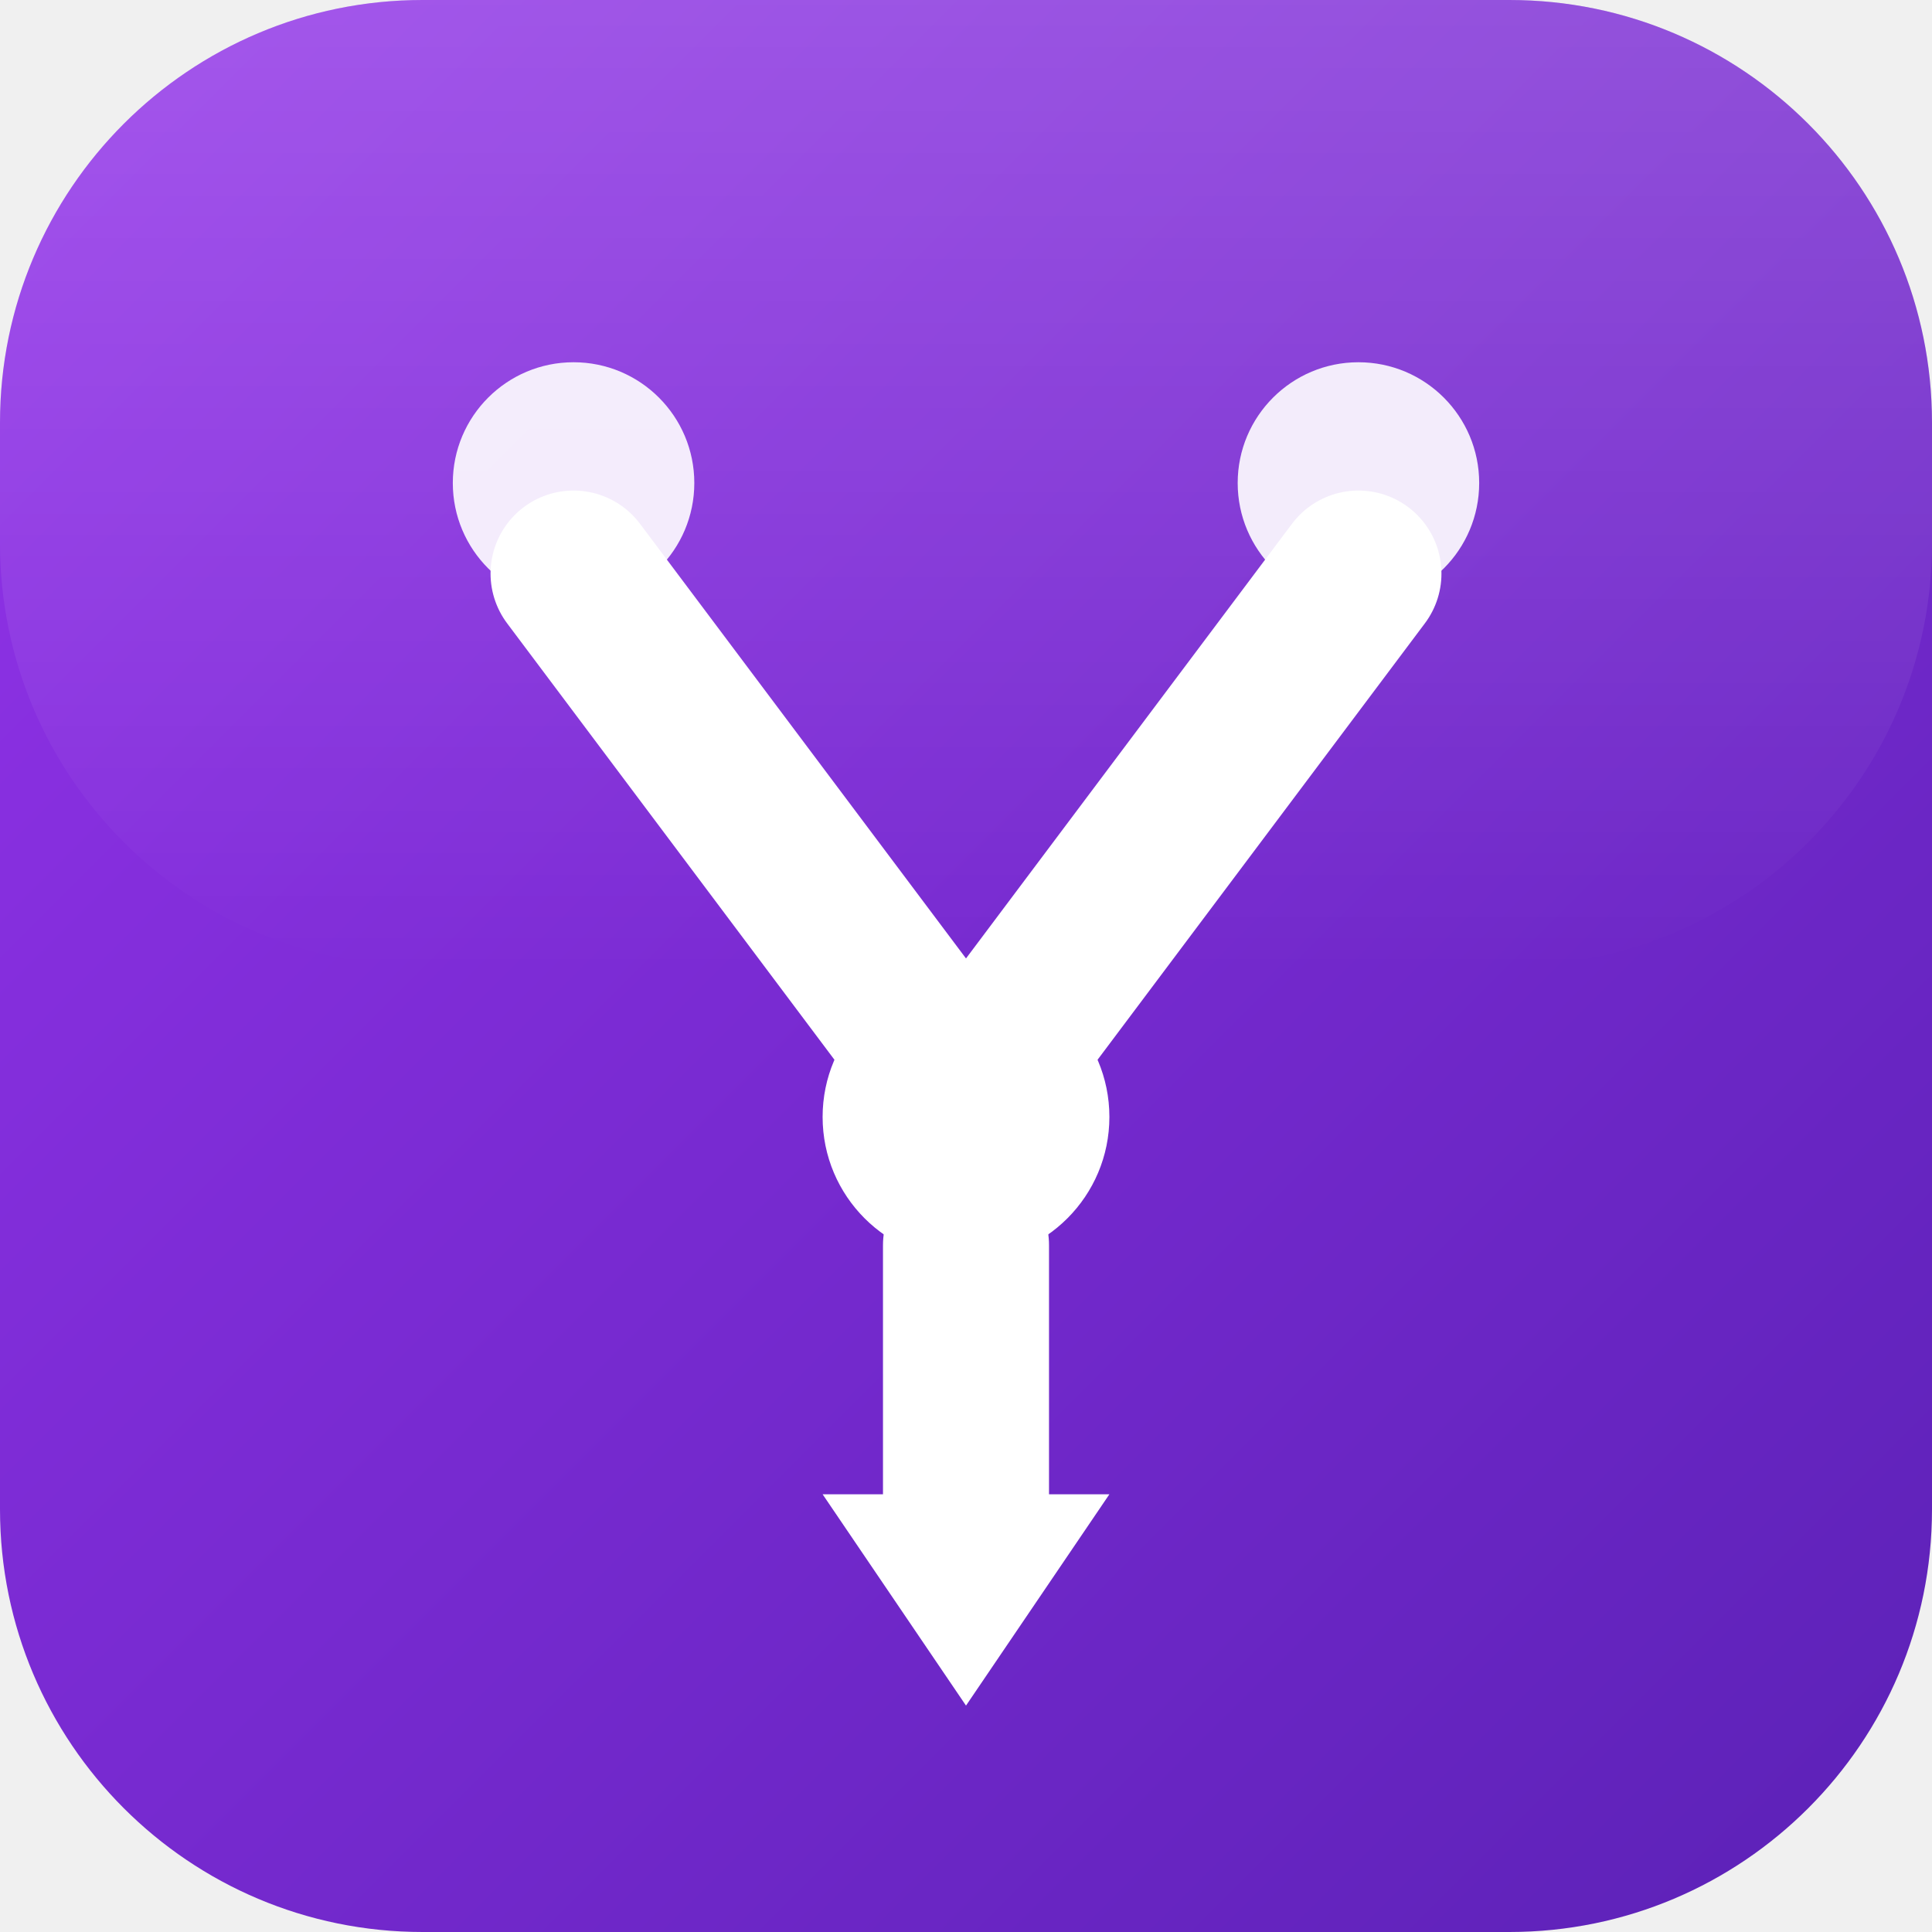
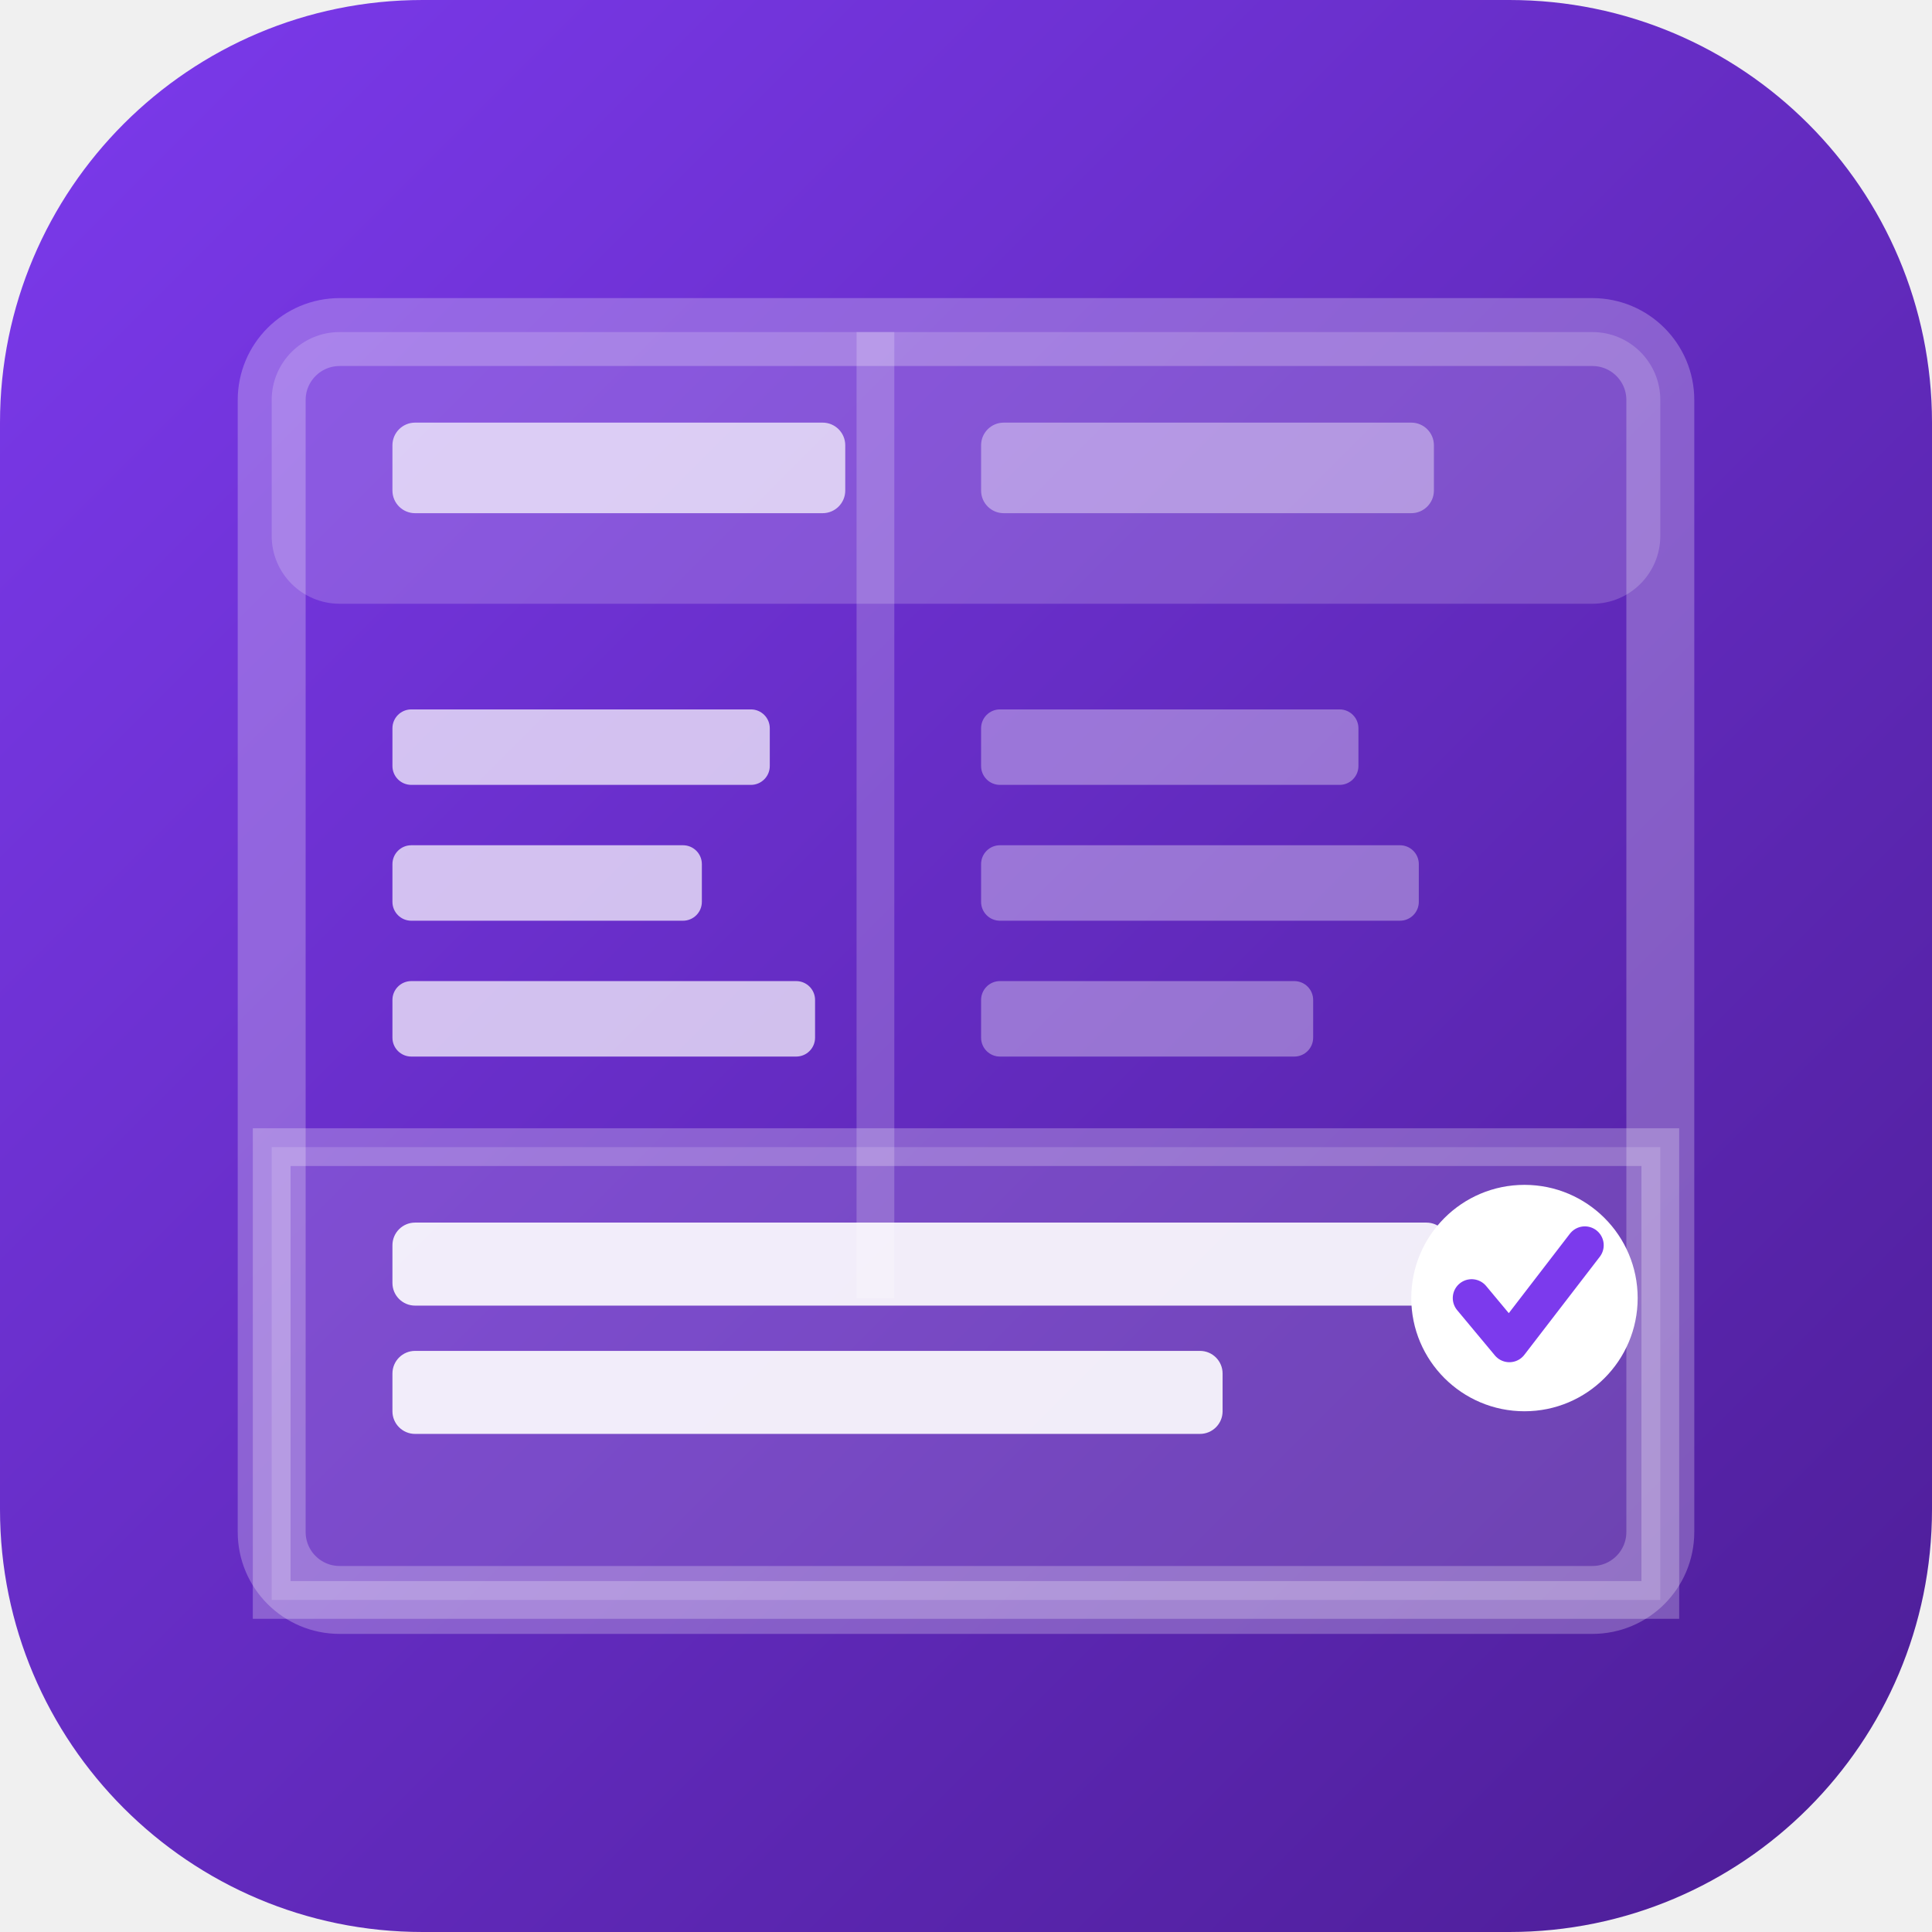
<svg xmlns="http://www.w3.org/2000/svg" viewBox="0 0 512 512">
  <defs>
    <linearGradient id="bg" x1="0" y1="0" x2="1" y2="1">
-       <stop offset="0%" stop-color="#9333ea" />
-       <stop offset="100%" stop-color="#5b21b6" />
-     </linearGradient>
-     <linearGradient id="shine" x1="0" y1="0" x2="0" y2="1">
-       <stop offset="0%" stop-color="white" stop-opacity="0.18" />
-       <stop offset="100%" stop-color="white" stop-opacity="0" />
+       <stop offset="0%" stop-color="#7c3aed" />
+       <stop offset="100%" stop-color="#4c1d95" />
    </linearGradient>
  </defs>
  <rect width="512" height="512" rx="112" fill="url(#bg)" />
-   <rect width="512" height="256" rx="112" fill="url(#shine)" />
-   <circle cx="152" cy="128" r="32" fill="white" opacity="0.9" />
-   <circle cx="360" cy="128" r="32" fill="white" opacity="0.9" />
-   <line x1="152" y1="152" x2="248" y2="280" stroke="white" stroke-width="44" stroke-linecap="round" />
-   <line x1="360" y1="152" x2="264" y2="280" stroke="white" stroke-width="44" stroke-linecap="round" />
-   <circle cx="256" cy="296" r="38" fill="white" />
-   <line x1="256" y1="330" x2="256" y2="410" stroke="white" stroke-width="44" stroke-linecap="round" />
-   <polygon points="256,452 218,396 294,396" fill="white" />
+   <rect x="72" y="88" width="368" height="336" rx="18" fill="none" stroke="white" stroke-width="18" stroke-opacity="0.25" />
+   <rect x="72" y="88" width="368" height="72" rx="18" fill="white" fill-opacity="0.18" />
+   <rect x="104" y="112" width="120" height="24" rx="6" fill="white" fill-opacity="0.7" />
+   <rect x="260" y="112" width="120" height="24" rx="6" fill="white" fill-opacity="0.4" />
+   <line x1="232" y1="88" x2="232" y2="344" stroke="white" stroke-width="10" stroke-opacity="0.2" />
+   <rect x="104" y="188" width="100" height="20" rx="5" fill="white" fill-opacity="0.7" />
+   <rect x="260" y="188" width="100" height="20" rx="5" fill="white" fill-opacity="0.35" />
+   <rect x="104" y="224" width="82" height="20" rx="5" fill="white" fill-opacity="0.7" />
+   <rect x="260" y="224" width="116" height="20" rx="5" fill="white" fill-opacity="0.35" />
+   <rect x="104" y="260" width="112" height="20" rx="5" fill="white" fill-opacity="0.7" />
+   <rect x="260" y="260" width="88" height="20" rx="5" fill="white" fill-opacity="0.35" />
+   <rect x="72" y="304" width="368" height="120" rx="0 0 18 18" fill="white" fill-opacity="0.15" />
+   <rect x="72" y="304" width="368" height="120" rx="0" fill="none" stroke="white" stroke-width="10" stroke-opacity="0.25" />
+   <rect x="104" y="324" width="280" height="22" rx="6" fill="white" fill-opacity="0.9" />
+   <rect x="104" y="358" width="220" height="22" rx="6" fill="white" fill-opacity="0.9" />
+   <circle cx="404" cy="344" r="30" fill="white" />
+   <path d="M390 344 L400 356 L420 330" stroke="#7c3aed" stroke-width="10" stroke-linecap="round" stroke-linejoin="round" fill="none" />
</svg>
